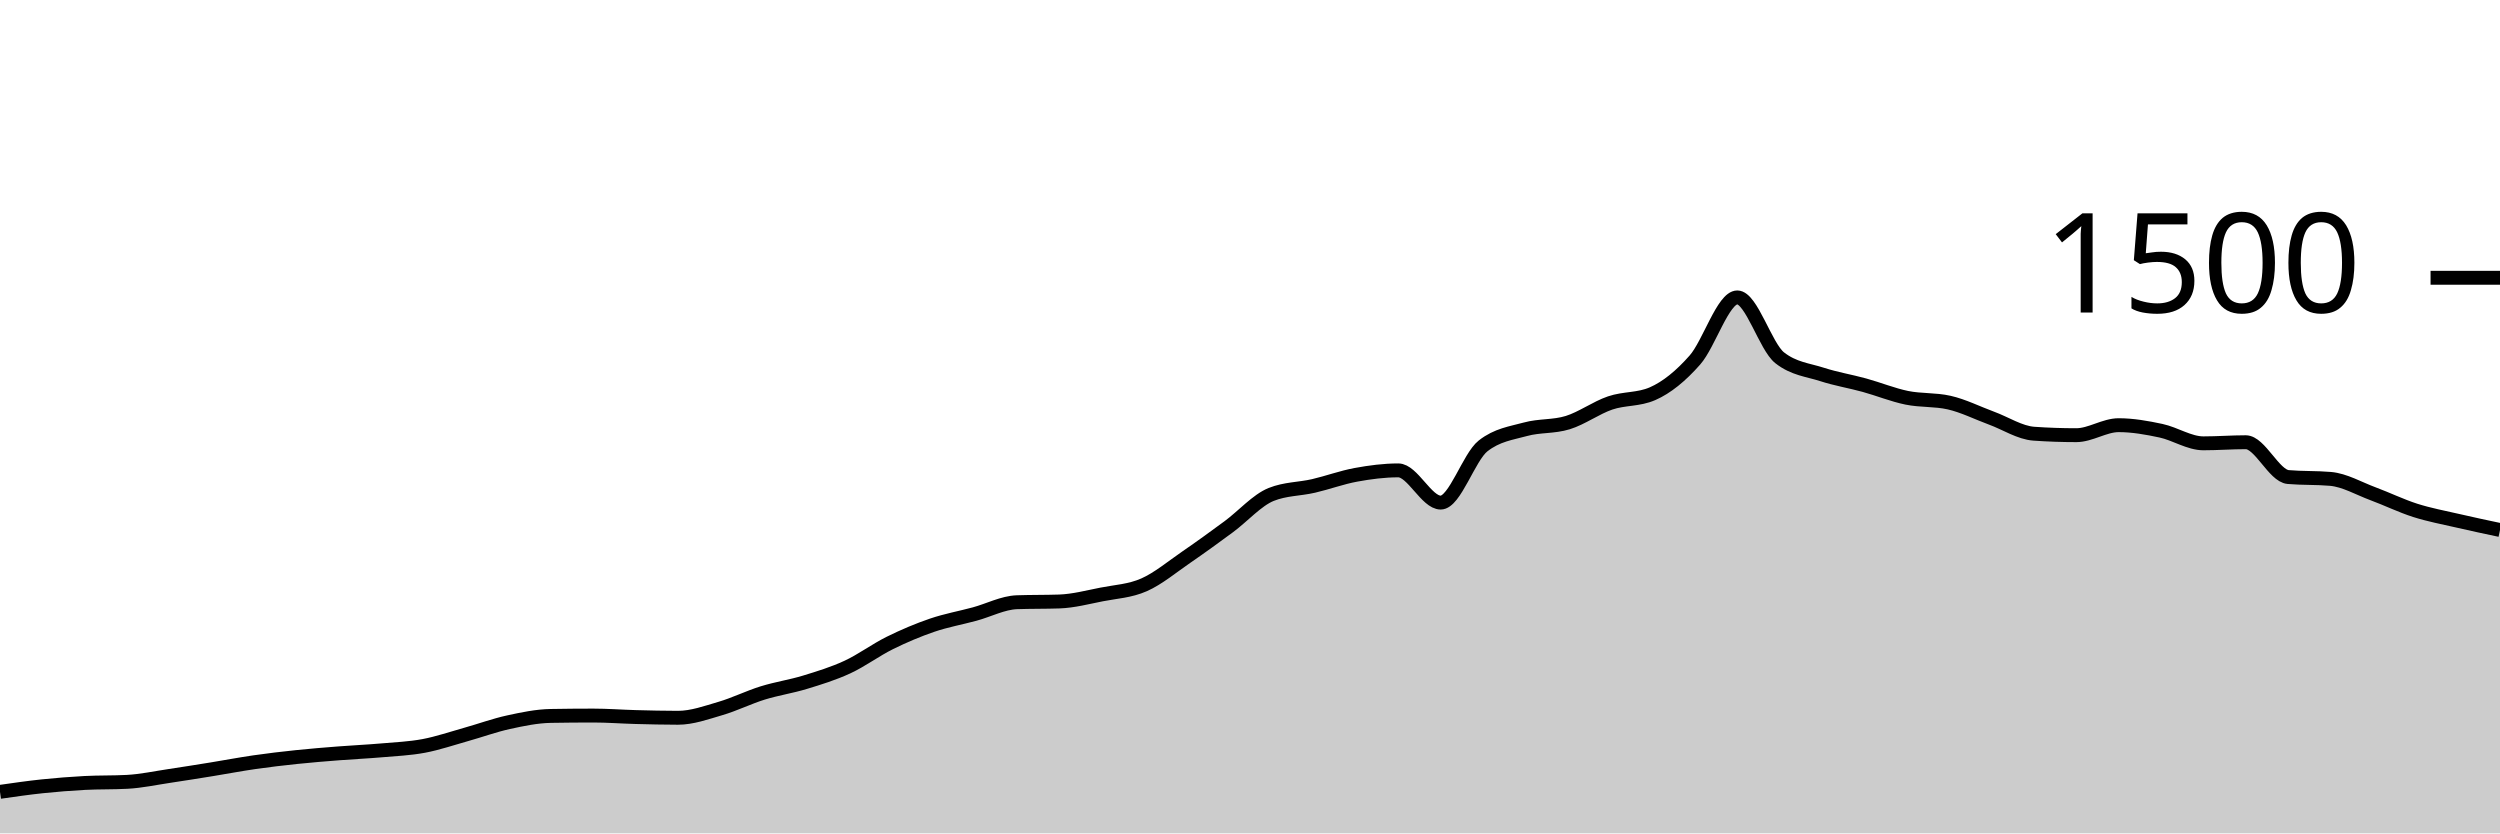
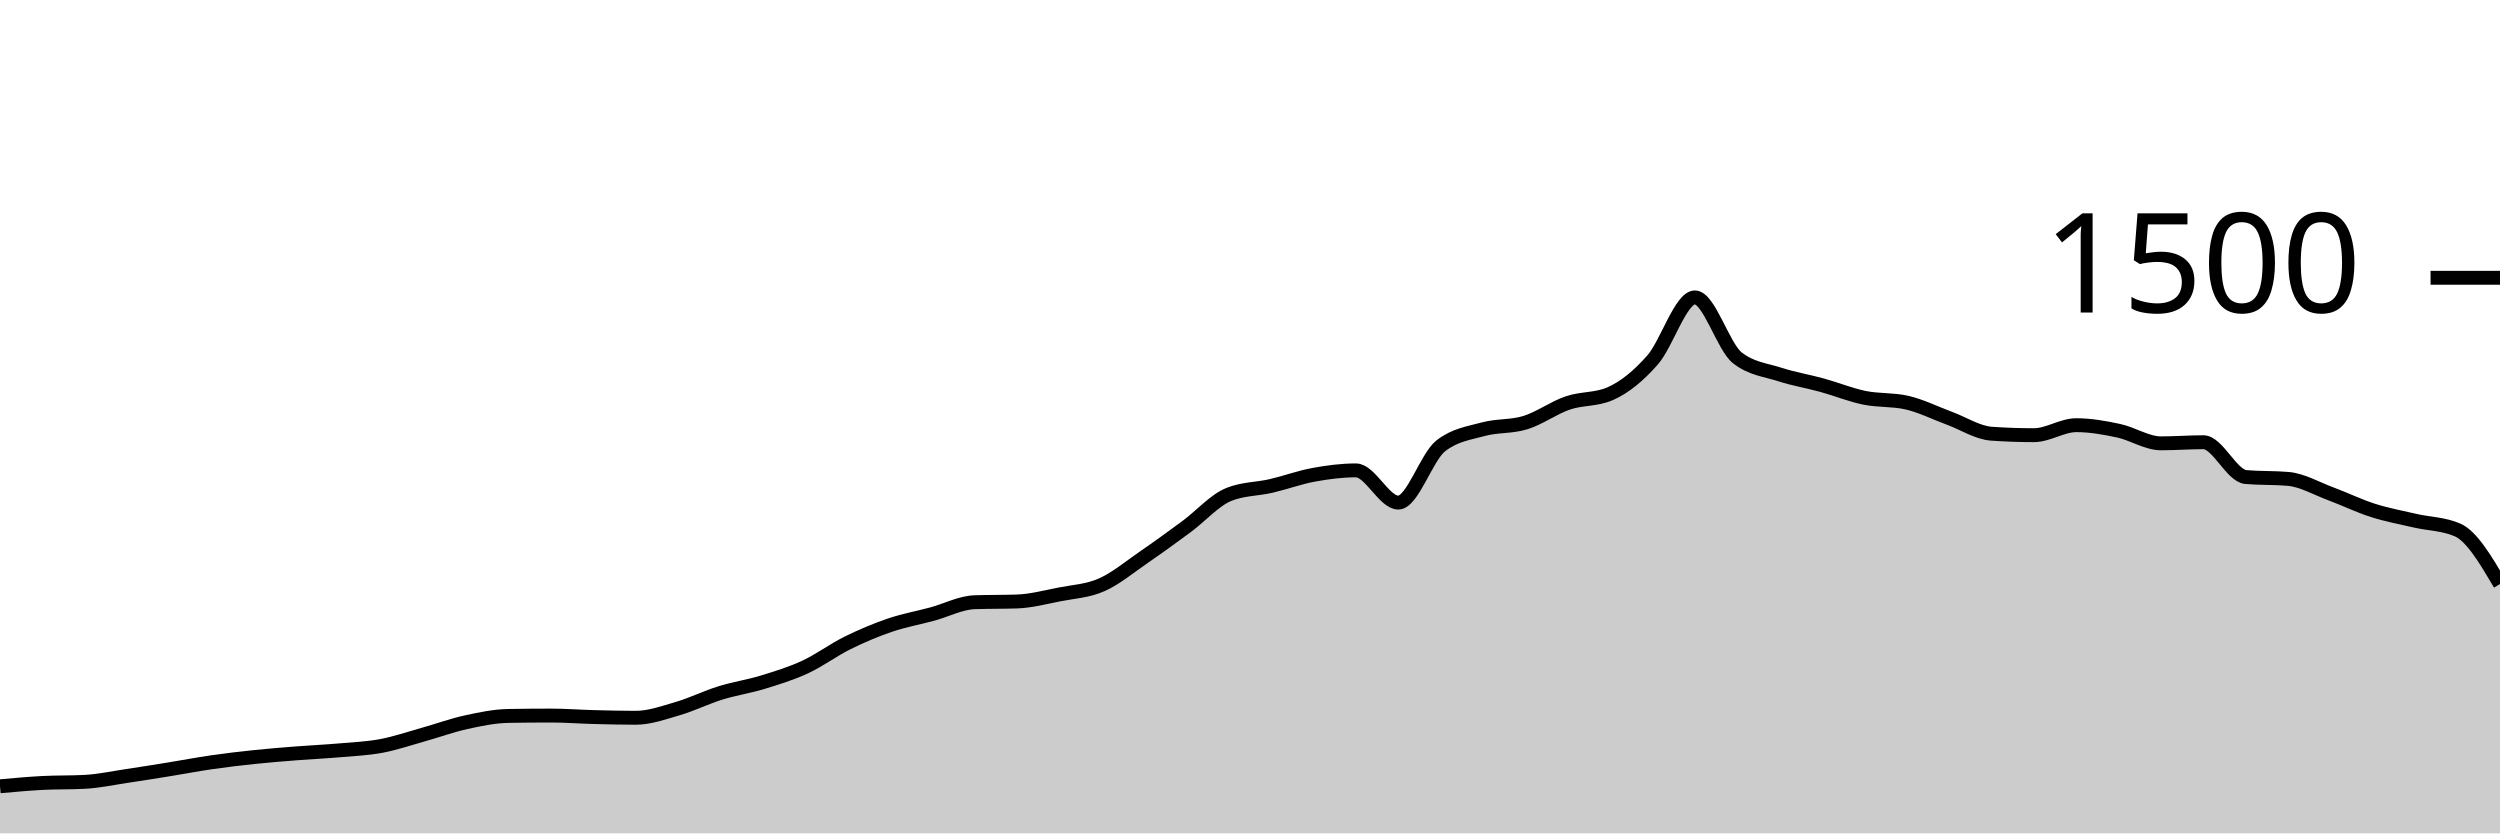
<svg xmlns="http://www.w3.org/2000/svg" viewBox="0 0 180 60">
  <g transform="translate(0,20)">
-     <path class="area" fill="rgba(0, 0, 0, 0.2)" d="M0,37.013C1.017,36.867,2.034,36.72,3.051,36.613C4.068,36.507,5.085,36.427,6.102,36.373C7.119,36.32,8.136,36.347,9.153,36.293C10.169,36.24,11.186,36.018,12.203,35.867C13.22,35.716,14.237,35.551,15.254,35.387C16.271,35.222,17.288,35.027,18.305,34.88C19.322,34.733,20.339,34.613,21.356,34.507C22.373,34.4,23.39,34.32,24.407,34.24C25.424,34.16,26.441,34.116,27.458,34.027C28.475,33.938,29.492,33.898,30.508,33.707C31.525,33.516,32.542,33.164,33.559,32.88C34.576,32.596,35.593,32.222,36.61,32C37.627,31.778,38.644,31.564,39.661,31.547C40.678,31.529,41.695,31.52,42.712,31.52C43.729,31.52,44.746,31.6,45.763,31.627C46.78,31.653,47.797,31.68,48.814,31.68C49.831,31.68,50.847,31.311,51.864,31.013C52.881,30.716,53.898,30.209,54.915,29.893C55.932,29.578,56.949,29.431,57.966,29.12C58.983,28.809,60,28.498,61.017,28.027C62.034,27.556,63.051,26.796,64.068,26.293C65.085,25.791,66.102,25.36,67.119,25.013C68.136,24.667,69.153,24.489,70.169,24.213C71.186,23.938,72.203,23.396,73.22,23.36C74.237,23.324,75.254,23.342,76.271,23.307C77.288,23.271,78.305,23,79.322,22.8C80.339,22.6,81.356,22.556,82.373,22.107C83.39,21.658,84.407,20.804,85.424,20.107C86.441,19.409,87.458,18.671,88.475,17.92C89.492,17.169,90.508,16.009,91.525,15.6C92.542,15.191,93.559,15.222,94.576,14.987C95.593,14.751,96.61,14.373,97.627,14.187C98.644,14,99.661,13.867,100.678,13.867C101.695,13.867,102.712,16.187,103.729,16.187C104.746,16.187,105.763,12.907,106.78,12.107C107.797,11.307,108.814,11.187,109.831,10.907C110.847,10.627,111.864,10.742,112.881,10.427C113.898,10.111,114.915,9.36,115.932,9.013C116.949,8.667,117.966,8.791,118.983,8.347C120,7.902,121.017,7.076,122.034,5.92C123.051,4.764,124.068,1.413,125.085,1.413C126.102,1.413,127.119,4.96,128.136,5.76C129.153,6.56,130.169,6.631,131.186,6.96C132.203,7.289,133.22,7.453,134.237,7.733C135.254,8.013,136.271,8.431,137.288,8.64C138.305,8.849,139.322,8.756,140.339,8.987C141.356,9.218,142.373,9.733,143.39,10.107C144.407,10.48,145.424,11.156,146.441,11.227C147.458,11.298,148.475,11.333,149.492,11.333C150.508,11.333,151.525,10.613,152.542,10.613C153.559,10.613,154.576,10.796,155.593,11.013C156.61,11.231,157.627,11.92,158.644,11.92C159.661,11.92,160.678,11.84,161.695,11.84C162.712,11.84,163.729,14.258,164.746,14.347C165.763,14.436,166.78,14.391,167.797,14.48C168.814,14.569,169.831,15.169,170.847,15.547C171.864,15.924,172.881,16.422,173.898,16.747C174.915,17.071,175.932,17.258,176.949,17.493C177.966,17.729,178.983,17.944,180,18.16L180,40C178.983,40,177.966,40,176.949,40C175.932,40,174.915,40,173.898,40C172.881,40,171.864,40,170.847,40C169.831,40,168.814,40,167.797,40C166.78,40,165.763,40,164.746,40C163.729,40,162.712,40,161.695,40C160.678,40,159.661,40,158.644,40C157.627,40,156.61,40,155.593,40C154.576,40,153.559,40,152.542,40C151.525,40,150.508,40,149.492,40C148.475,40,147.458,40,146.441,40C145.424,40,144.407,40,143.39,40C142.373,40,141.356,40,140.339,40C139.322,40,138.305,40,137.288,40C136.271,40,135.254,40,134.237,40C133.22,40,132.203,40,131.186,40C130.169,40,129.153,40,128.136,40C127.119,40,126.102,40,125.085,40C124.068,40,123.051,40,122.034,40C121.017,40,120,40,118.983,40C117.966,40,116.949,40,115.932,40C114.915,40,113.898,40,112.881,40C111.864,40,110.847,40,109.831,40C108.814,40,107.797,40,106.78,40C105.763,40,104.746,40,103.729,40C102.712,40,101.695,40,100.678,40C99.661,40,98.644,40,97.627,40C96.61,40,95.593,40,94.576,40C93.559,40,92.542,40,91.525,40C90.508,40,89.492,40,88.475,40C87.458,40,86.441,40,85.424,40C84.407,40,83.39,40,82.373,40C81.356,40,80.339,40,79.322,40C78.305,40,77.288,40,76.271,40C75.254,40,74.237,40,73.22,40C72.203,40,71.186,40,70.169,40C69.153,40,68.136,40,67.119,40C66.102,40,65.085,40,64.068,40C63.051,40,62.034,40,61.017,40C60,40,58.983,40,57.966,40C56.949,40,55.932,40,54.915,40C53.898,40,52.881,40,51.864,40C50.847,40,49.831,40,48.814,40C47.797,40,46.78,40,45.763,40C44.746,40,43.729,40,42.712,40C41.695,40,40.678,40,39.661,40C38.644,40,37.627,40,36.61,40C35.593,40,34.576,40,33.559,40C32.542,40,31.525,40,30.508,40C29.492,40,28.475,40,27.458,40C26.441,40,25.424,40,24.407,40C23.39,40,22.373,40,21.356,40C20.339,40,19.322,40,18.305,40C17.288,40,16.271,40,15.254,40C14.237,40,13.22,40,12.203,40C11.186,40,10.169,40,9.153,40C8.136,40,7.119,40,6.102,40C5.085,40,4.068,40,3.051,40C2.034,40,1.017,40,0,40Z" />
-     <path class="line" stroke="black" fill="none" d="M0,37.013C1.017,36.867,2.034,36.72,3.051,36.613C4.068,36.507,5.085,36.427,6.102,36.373C7.119,36.32,8.136,36.347,9.153,36.293C10.169,36.24,11.186,36.018,12.203,35.867C13.22,35.716,14.237,35.551,15.254,35.387C16.271,35.222,17.288,35.027,18.305,34.88C19.322,34.733,20.339,34.613,21.356,34.507C22.373,34.4,23.39,34.32,24.407,34.24C25.424,34.16,26.441,34.116,27.458,34.027C28.475,33.938,29.492,33.898,30.508,33.707C31.525,33.516,32.542,33.164,33.559,32.88C34.576,32.596,35.593,32.222,36.61,32C37.627,31.778,38.644,31.564,39.661,31.547C40.678,31.529,41.695,31.52,42.712,31.52C43.729,31.52,44.746,31.6,45.763,31.627C46.78,31.653,47.797,31.68,48.814,31.68C49.831,31.68,50.847,31.311,51.864,31.013C52.881,30.716,53.898,30.209,54.915,29.893C55.932,29.578,56.949,29.431,57.966,29.12C58.983,28.809,60,28.498,61.017,28.027C62.034,27.556,63.051,26.796,64.068,26.293C65.085,25.791,66.102,25.36,67.119,25.013C68.136,24.667,69.153,24.489,70.169,24.213C71.186,23.938,72.203,23.396,73.22,23.36C74.237,23.324,75.254,23.342,76.271,23.307C77.288,23.271,78.305,23,79.322,22.8C80.339,22.6,81.356,22.556,82.373,22.107C83.39,21.658,84.407,20.804,85.424,20.107C86.441,19.409,87.458,18.671,88.475,17.92C89.492,17.169,90.508,16.009,91.525,15.6C92.542,15.191,93.559,15.222,94.576,14.987C95.593,14.751,96.61,14.373,97.627,14.187C98.644,14,99.661,13.867,100.678,13.867C101.695,13.867,102.712,16.187,103.729,16.187C104.746,16.187,105.763,12.907,106.78,12.107C107.797,11.307,108.814,11.187,109.831,10.907C110.847,10.627,111.864,10.742,112.881,10.427C113.898,10.111,114.915,9.36,115.932,9.013C116.949,8.667,117.966,8.791,118.983,8.347C120,7.902,121.017,7.076,122.034,5.92C123.051,4.764,124.068,1.413,125.085,1.413C126.102,1.413,127.119,4.96,128.136,5.76C129.153,6.56,130.169,6.631,131.186,6.96C132.203,7.289,133.22,7.453,134.237,7.733C135.254,8.013,136.271,8.431,137.288,8.64C138.305,8.849,139.322,8.756,140.339,8.987C141.356,9.218,142.373,9.733,143.39,10.107C144.407,10.48,145.424,11.156,146.441,11.227C147.458,11.298,148.475,11.333,149.492,11.333C150.508,11.333,151.525,10.613,152.542,10.613C153.559,10.613,154.576,10.796,155.593,11.013C156.61,11.231,157.627,11.92,158.644,11.92C159.661,11.92,160.678,11.84,161.695,11.84C162.712,11.84,163.729,14.258,164.746,14.347C165.763,14.436,166.78,14.391,167.797,14.48C168.814,14.569,169.831,15.169,170.847,15.547C171.864,15.924,172.881,16.422,173.898,16.747C174.915,17.071,175.932,17.258,176.949,17.493C177.966,17.729,178.983,17.944,180,18.16" />
+     <path class="area" fill="rgba(0, 0, 0, 0.2)" d="M0,36.613C1.017,36.52,2.034,36.427,3.051,36.373C4.068,36.32,5.085,36.347,6.102,36.293C7.119,36.24,8.136,36.018,9.153,35.867C10.169,35.716,11.186,35.551,12.203,35.387C13.22,35.222,14.237,35.027,15.254,34.88C16.271,34.733,17.288,34.613,18.305,34.507C19.322,34.4,20.339,34.32,21.356,34.24C22.373,34.16,23.39,34.116,24.407,34.027C25.424,33.938,26.441,33.898,27.458,33.707C28.475,33.516,29.492,33.164,30.508,32.88C31.525,32.596,32.542,32.222,33.559,32C34.576,31.778,35.593,31.564,36.61,31.547C37.627,31.529,38.644,31.52,39.661,31.52C40.678,31.52,41.695,31.6,42.712,31.627C43.729,31.653,44.746,31.68,45.763,31.68C46.78,31.68,47.797,31.311,48.814,31.013C49.831,30.716,50.847,30.209,51.864,29.893C52.881,29.578,53.898,29.431,54.915,29.12C55.932,28.809,56.949,28.498,57.966,28.027C58.983,27.556,60,26.796,61.017,26.293C62.034,25.791,63.051,25.36,64.068,25.013C65.085,24.667,66.102,24.489,67.119,24.213C68.136,23.938,69.153,23.396,70.169,23.36C71.186,23.324,72.203,23.342,73.22,23.307C74.237,23.271,75.254,23,76.271,22.8C77.288,22.6,78.305,22.556,79.322,22.107C80.339,21.658,81.356,20.804,82.373,20.107C83.39,19.409,84.407,18.671,85.424,17.92C86.441,17.169,87.458,16.009,88.475,15.6C89.492,15.191,90.508,15.222,91.525,14.987C92.542,14.751,93.559,14.373,94.576,14.187C95.593,14,96.61,13.867,97.627,13.867C98.644,13.867,99.661,16.187,100.678,16.187C101.695,16.187,102.712,12.907,103.729,12.107C104.746,11.307,105.763,11.187,106.78,10.907C107.797,10.627,108.814,10.742,109.831,10.427C110.847,10.111,111.864,9.36,112.881,9.013C113.898,8.667,114.915,8.791,115.932,8.347C116.949,7.902,117.966,7.076,118.983,5.92C120,4.764,121.017,1.413,122.034,1.413C123.051,1.413,124.068,4.96,125.085,5.76C126.102,6.56,127.119,6.631,128.136,6.96C129.153,7.289,130.169,7.453,131.186,7.733C132.203,8.013,133.22,8.431,134.237,8.64C135.254,8.849,136.271,8.756,137.288,8.987C138.305,9.218,139.322,9.733,140.339,10.107C141.356,10.48,142.373,11.156,143.39,11.227C144.407,11.298,145.424,11.333,146.441,11.333C147.458,11.333,148.475,10.613,149.492,10.613C150.508,10.613,151.525,10.796,152.542,11.013C153.559,11.231,154.576,11.92,155.593,11.92C156.61,11.92,157.627,11.84,158.644,11.84C159.661,11.84,160.678,14.258,161.695,14.347C162.712,14.436,163.729,14.391,164.746,14.48C165.763,14.569,166.78,15.169,167.797,15.547C168.814,15.924,169.831,16.422,170.847,16.747C171.864,17.071,172.881,17.258,173.898,17.493C174.915,17.729,175.932,17.716,176.949,18.16C177.966,18.604,178.983,20.329,180,22.053L180,40C178.983,40,177.966,40,176.949,40C175.932,40,174.915,40,173.898,40C172.881,40,171.864,40,170.847,40C169.831,40,168.814,40,167.797,40C166.78,40,165.763,40,164.746,40C163.729,40,162.712,40,161.695,40C160.678,40,159.661,40,158.644,40C157.627,40,156.61,40,155.593,40C154.576,40,153.559,40,152.542,40C151.525,40,150.508,40,149.492,40C148.475,40,147.458,40,146.441,40C145.424,40,144.407,40,143.39,40C142.373,40,141.356,40,140.339,40C139.322,40,138.305,40,137.288,40C136.271,40,135.254,40,134.237,40C133.22,40,132.203,40,131.186,40C130.169,40,129.153,40,128.136,40C127.119,40,126.102,40,125.085,40C124.068,40,123.051,40,122.034,40C121.017,40,120,40,118.983,40C117.966,40,116.949,40,115.932,40C114.915,40,113.898,40,112.881,40C111.864,40,110.847,40,109.831,40C108.814,40,107.797,40,106.78,40C105.763,40,104.746,40,103.729,40C102.712,40,101.695,40,100.678,40C99.661,40,98.644,40,97.627,40C96.61,40,95.593,40,94.576,40C93.559,40,92.542,40,91.525,40C90.508,40,89.492,40,88.475,40C87.458,40,86.441,40,85.424,40C84.407,40,83.39,40,82.373,40C81.356,40,80.339,40,79.322,40C78.305,40,77.288,40,76.271,40C75.254,40,74.237,40,73.22,40C72.203,40,71.186,40,70.169,40C69.153,40,68.136,40,67.119,40C66.102,40,65.085,40,64.068,40C63.051,40,62.034,40,61.017,40C60,40,58.983,40,57.966,40C56.949,40,55.932,40,54.915,40C53.898,40,52.881,40,51.864,40C50.847,40,49.831,40,48.814,40C47.797,40,46.78,40,45.763,40C44.746,40,43.729,40,42.712,40C41.695,40,40.678,40,39.661,40C38.644,40,37.627,40,36.61,40C35.593,40,34.576,40,33.559,40C32.542,40,31.525,40,30.508,40C29.492,40,28.475,40,27.458,40C26.441,40,25.424,40,24.407,40C23.39,40,22.373,40,21.356,40C20.339,40,19.322,40,18.305,40C17.288,40,16.271,40,15.254,40C14.237,40,13.22,40,12.203,40C11.186,40,10.169,40,9.153,40C8.136,40,7.119,40,6.102,40C5.085,40,4.068,40,3.051,40C2.034,40,1.017,40,0,40Z" />
+     <path class="line" stroke="black" fill="none" d="M0,36.613C1.017,36.52,2.034,36.427,3.051,36.373C4.068,36.32,5.085,36.347,6.102,36.293C7.119,36.24,8.136,36.018,9.153,35.867C10.169,35.716,11.186,35.551,12.203,35.387C13.22,35.222,14.237,35.027,15.254,34.88C16.271,34.733,17.288,34.613,18.305,34.507C19.322,34.4,20.339,34.32,21.356,34.24C22.373,34.16,23.39,34.116,24.407,34.027C25.424,33.938,26.441,33.898,27.458,33.707C28.475,33.516,29.492,33.164,30.508,32.88C31.525,32.596,32.542,32.222,33.559,32C34.576,31.778,35.593,31.564,36.61,31.547C37.627,31.529,38.644,31.52,39.661,31.52C40.678,31.52,41.695,31.6,42.712,31.627C43.729,31.653,44.746,31.68,45.763,31.68C46.78,31.68,47.797,31.311,48.814,31.013C49.831,30.716,50.847,30.209,51.864,29.893C52.881,29.578,53.898,29.431,54.915,29.12C55.932,28.809,56.949,28.498,57.966,28.027C58.983,27.556,60,26.796,61.017,26.293C62.034,25.791,63.051,25.36,64.068,25.013C65.085,24.667,66.102,24.489,67.119,24.213C68.136,23.938,69.153,23.396,70.169,23.36C71.186,23.324,72.203,23.342,73.22,23.307C74.237,23.271,75.254,23,76.271,22.8C77.288,22.6,78.305,22.556,79.322,22.107C80.339,21.658,81.356,20.804,82.373,20.107C83.39,19.409,84.407,18.671,85.424,17.92C86.441,17.169,87.458,16.009,88.475,15.6C89.492,15.191,90.508,15.222,91.525,14.987C92.542,14.751,93.559,14.373,94.576,14.187C95.593,14,96.61,13.867,97.627,13.867C98.644,13.867,99.661,16.187,100.678,16.187C101.695,16.187,102.712,12.907,103.729,12.107C104.746,11.307,105.763,11.187,106.78,10.907C107.797,10.627,108.814,10.742,109.831,10.427C110.847,10.111,111.864,9.36,112.881,9.013C113.898,8.667,114.915,8.791,115.932,8.347C116.949,7.902,117.966,7.076,118.983,5.92C120,4.764,121.017,1.413,122.034,1.413C123.051,1.413,124.068,4.96,125.085,5.76C126.102,6.56,127.119,6.631,128.136,6.96C129.153,7.289,130.169,7.453,131.186,7.733C132.203,8.013,133.22,8.431,134.237,8.64C135.254,8.849,136.271,8.756,137.288,8.987C138.305,9.218,139.322,9.733,140.339,10.107C141.356,10.48,142.373,11.156,143.39,11.227C144.407,11.298,145.424,11.333,146.441,11.333C147.458,11.333,148.475,10.613,149.492,10.613C150.508,10.613,151.525,10.796,152.542,11.013C153.559,11.231,154.576,11.92,155.593,11.92C156.61,11.92,157.627,11.84,158.644,11.84C159.661,11.84,160.678,14.258,161.695,14.347C162.712,14.436,163.729,14.391,164.746,14.48C165.763,14.569,166.78,15.169,167.797,15.547C168.814,15.924,169.831,16.422,170.847,16.747C171.864,17.071,172.881,17.258,173.898,17.493C174.915,17.729,175.932,17.716,176.949,18.16C177.966,18.604,178.983,20.329,180,22.053" />
    <path class="axis-ceiling" stroke-width="1" stroke="black" fill="none" d="M175,0L180,0" />
    <text class="axis-ceiling-label" font-family="sans-serif" text-anchor="end" font-size="10px" x="170" y="2.5">1500</text>
  </g>
</svg>
